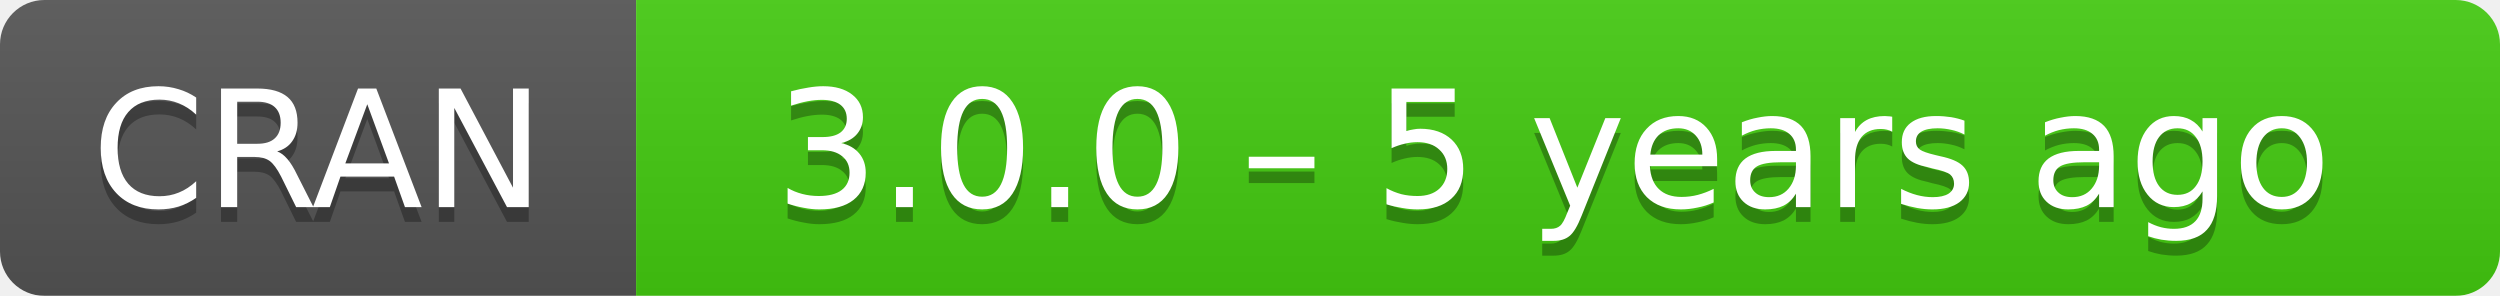
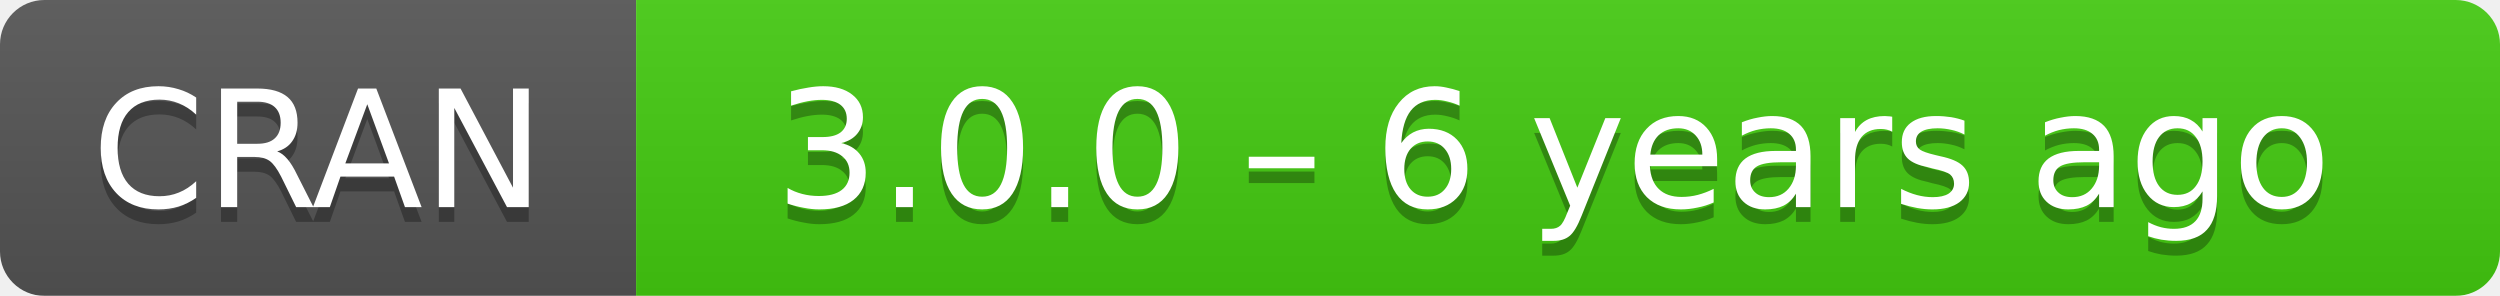
- <svg xmlns="http://www.w3.org/2000/svg" width="169" height="20" aria-label="CRAN 3.0.0 – 5 years ago">
+ <svg xmlns="http://www.w3.org/2000/svg" width="169" height="20" aria-label="CRAN 3.0.0 – 6 years ago">
  <linearGradient id="b" x2="0" y2="100%">
    <stop offset="0" stop-color="#bbb" stop-opacity=".1" />
    <stop offset="1" stop-opacity=".1" />
  </linearGradient>
  <mask id="a">
    <rect width="169" height="20" rx="3" fill="#fff" />
  </mask>
  <g mask="url(#a)">
    <path fill="#555" d="M0 0h43v20H0z" />
    <path fill="#4c1" d="M43 0h147v20H43z" />
    <path fill="url(#b)" d="M0 0h169v20H0z" />
  </g>
  <g fill="#fff" text-anchor="middle" font-family="DejaVu Sans,Verdana,Geneva,sans-serif" font-size="11">
    <text x="21.5" y="15" fill="#010101" fill-opacity=".3">
      CRAN
    </text>
    <text x="21.5" y="14">
      CRAN
    </text>
    <text x="105" y="15" fill="#010101" fill-opacity=".3">
-       3.0.0 – 5 years ago
+       3.0.0 – 6 years ago
    </text>
    <text x="105" y="14">
-       3.0.0 – 5 years ago
+       3.0.0 – 6 years ago
    </text>
  </g>
</svg>
